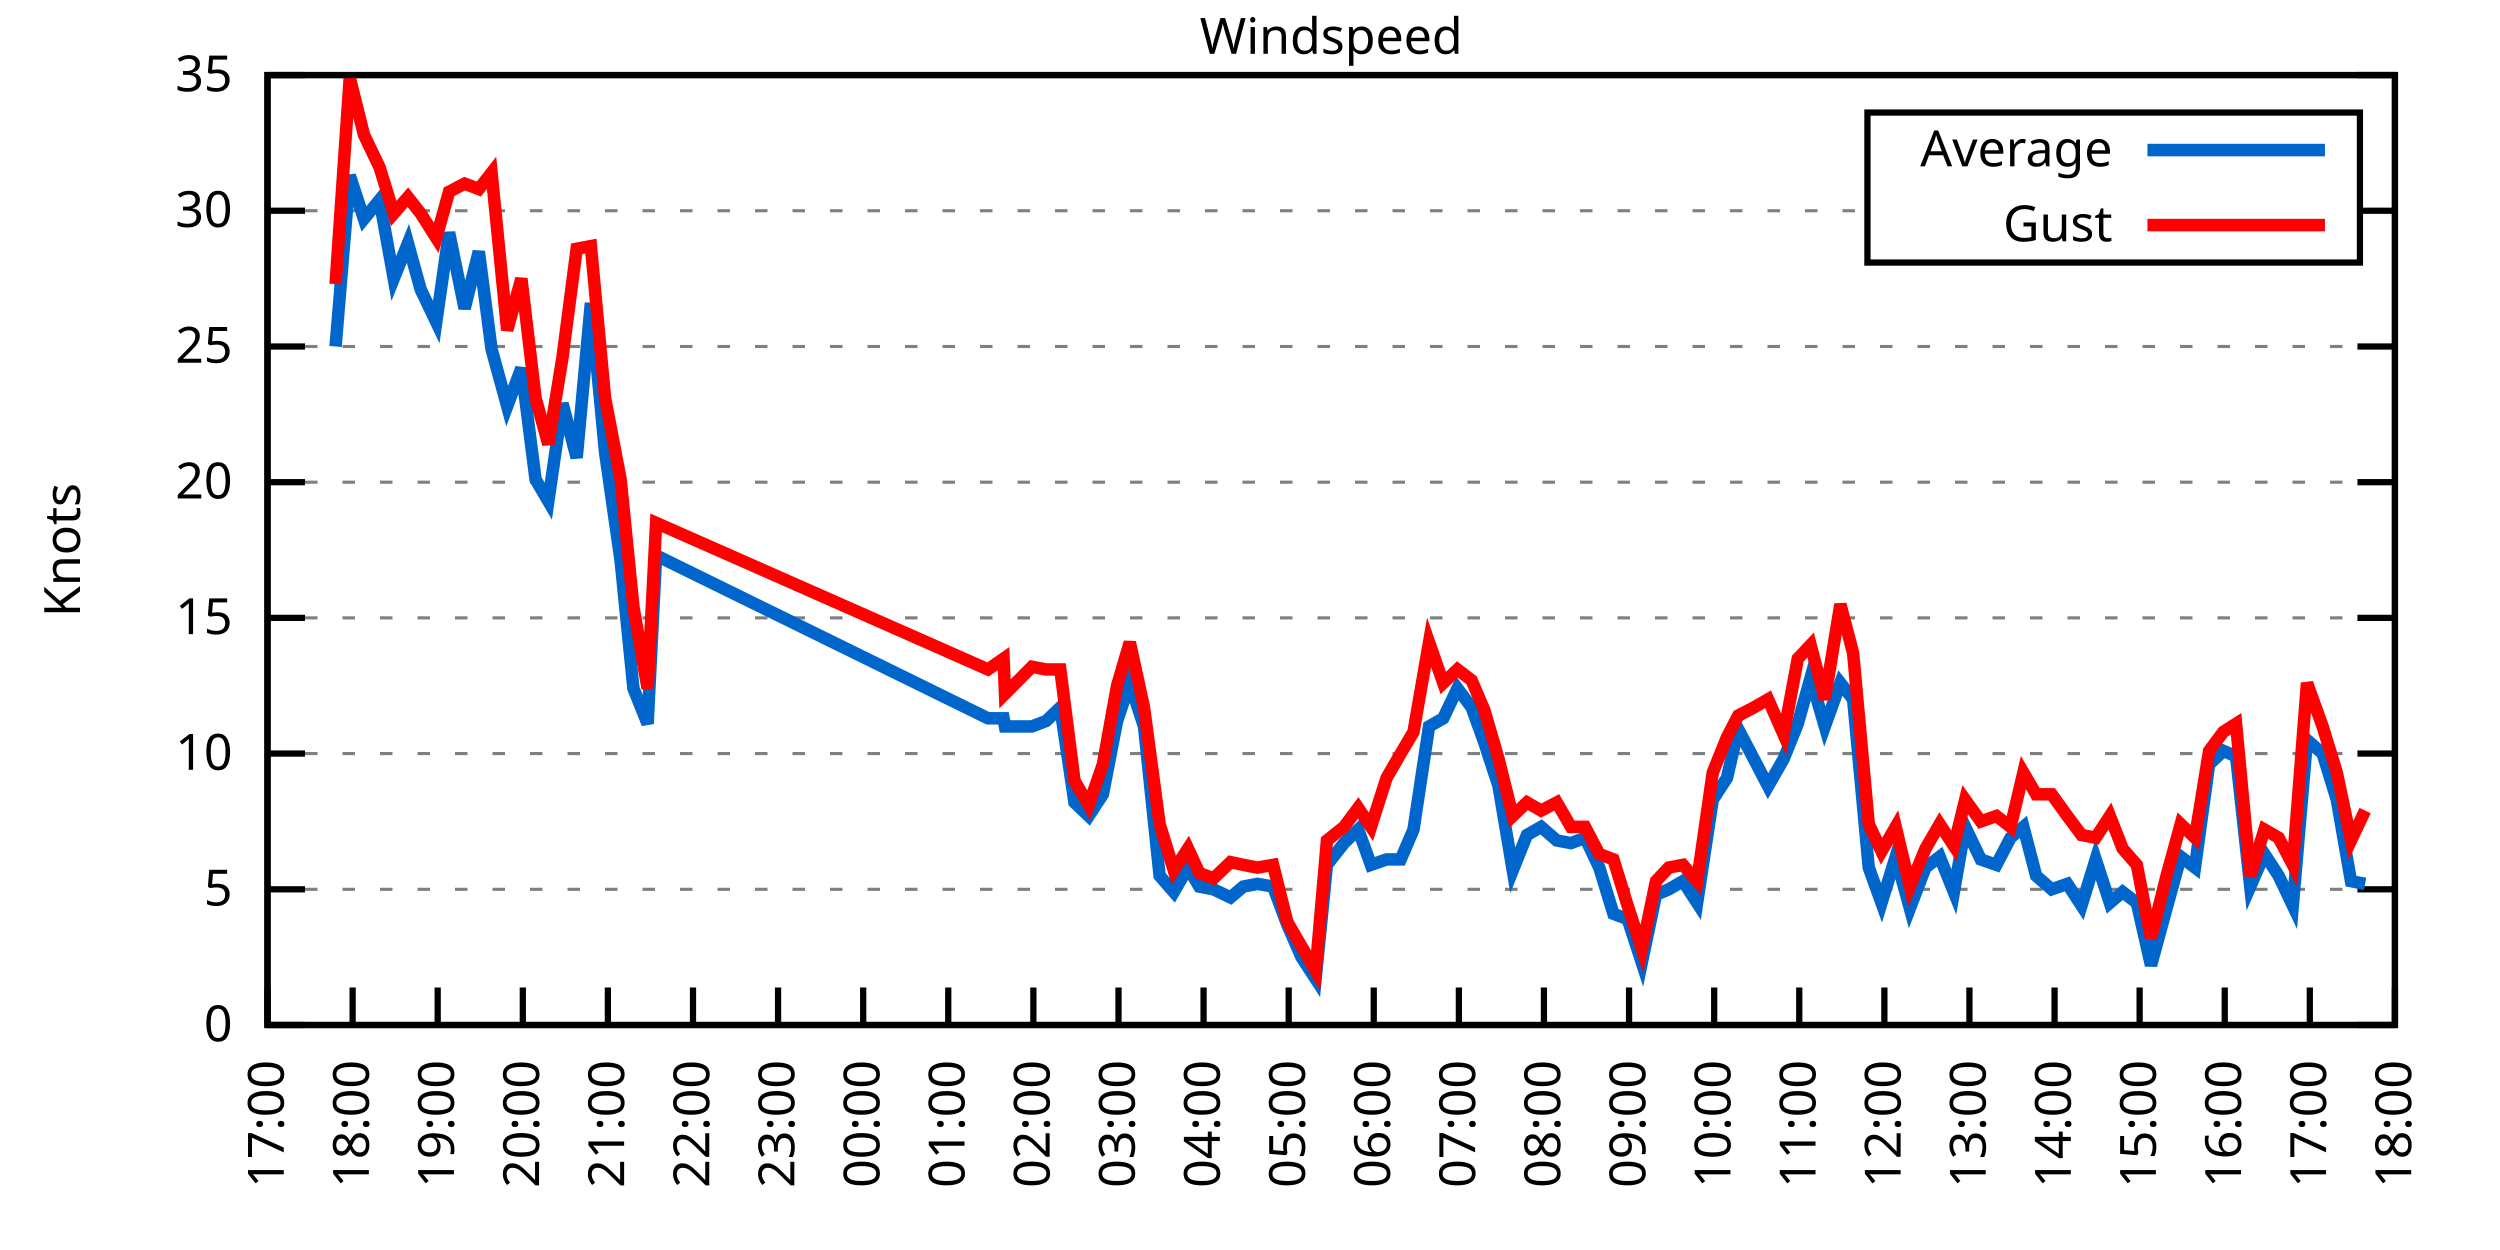
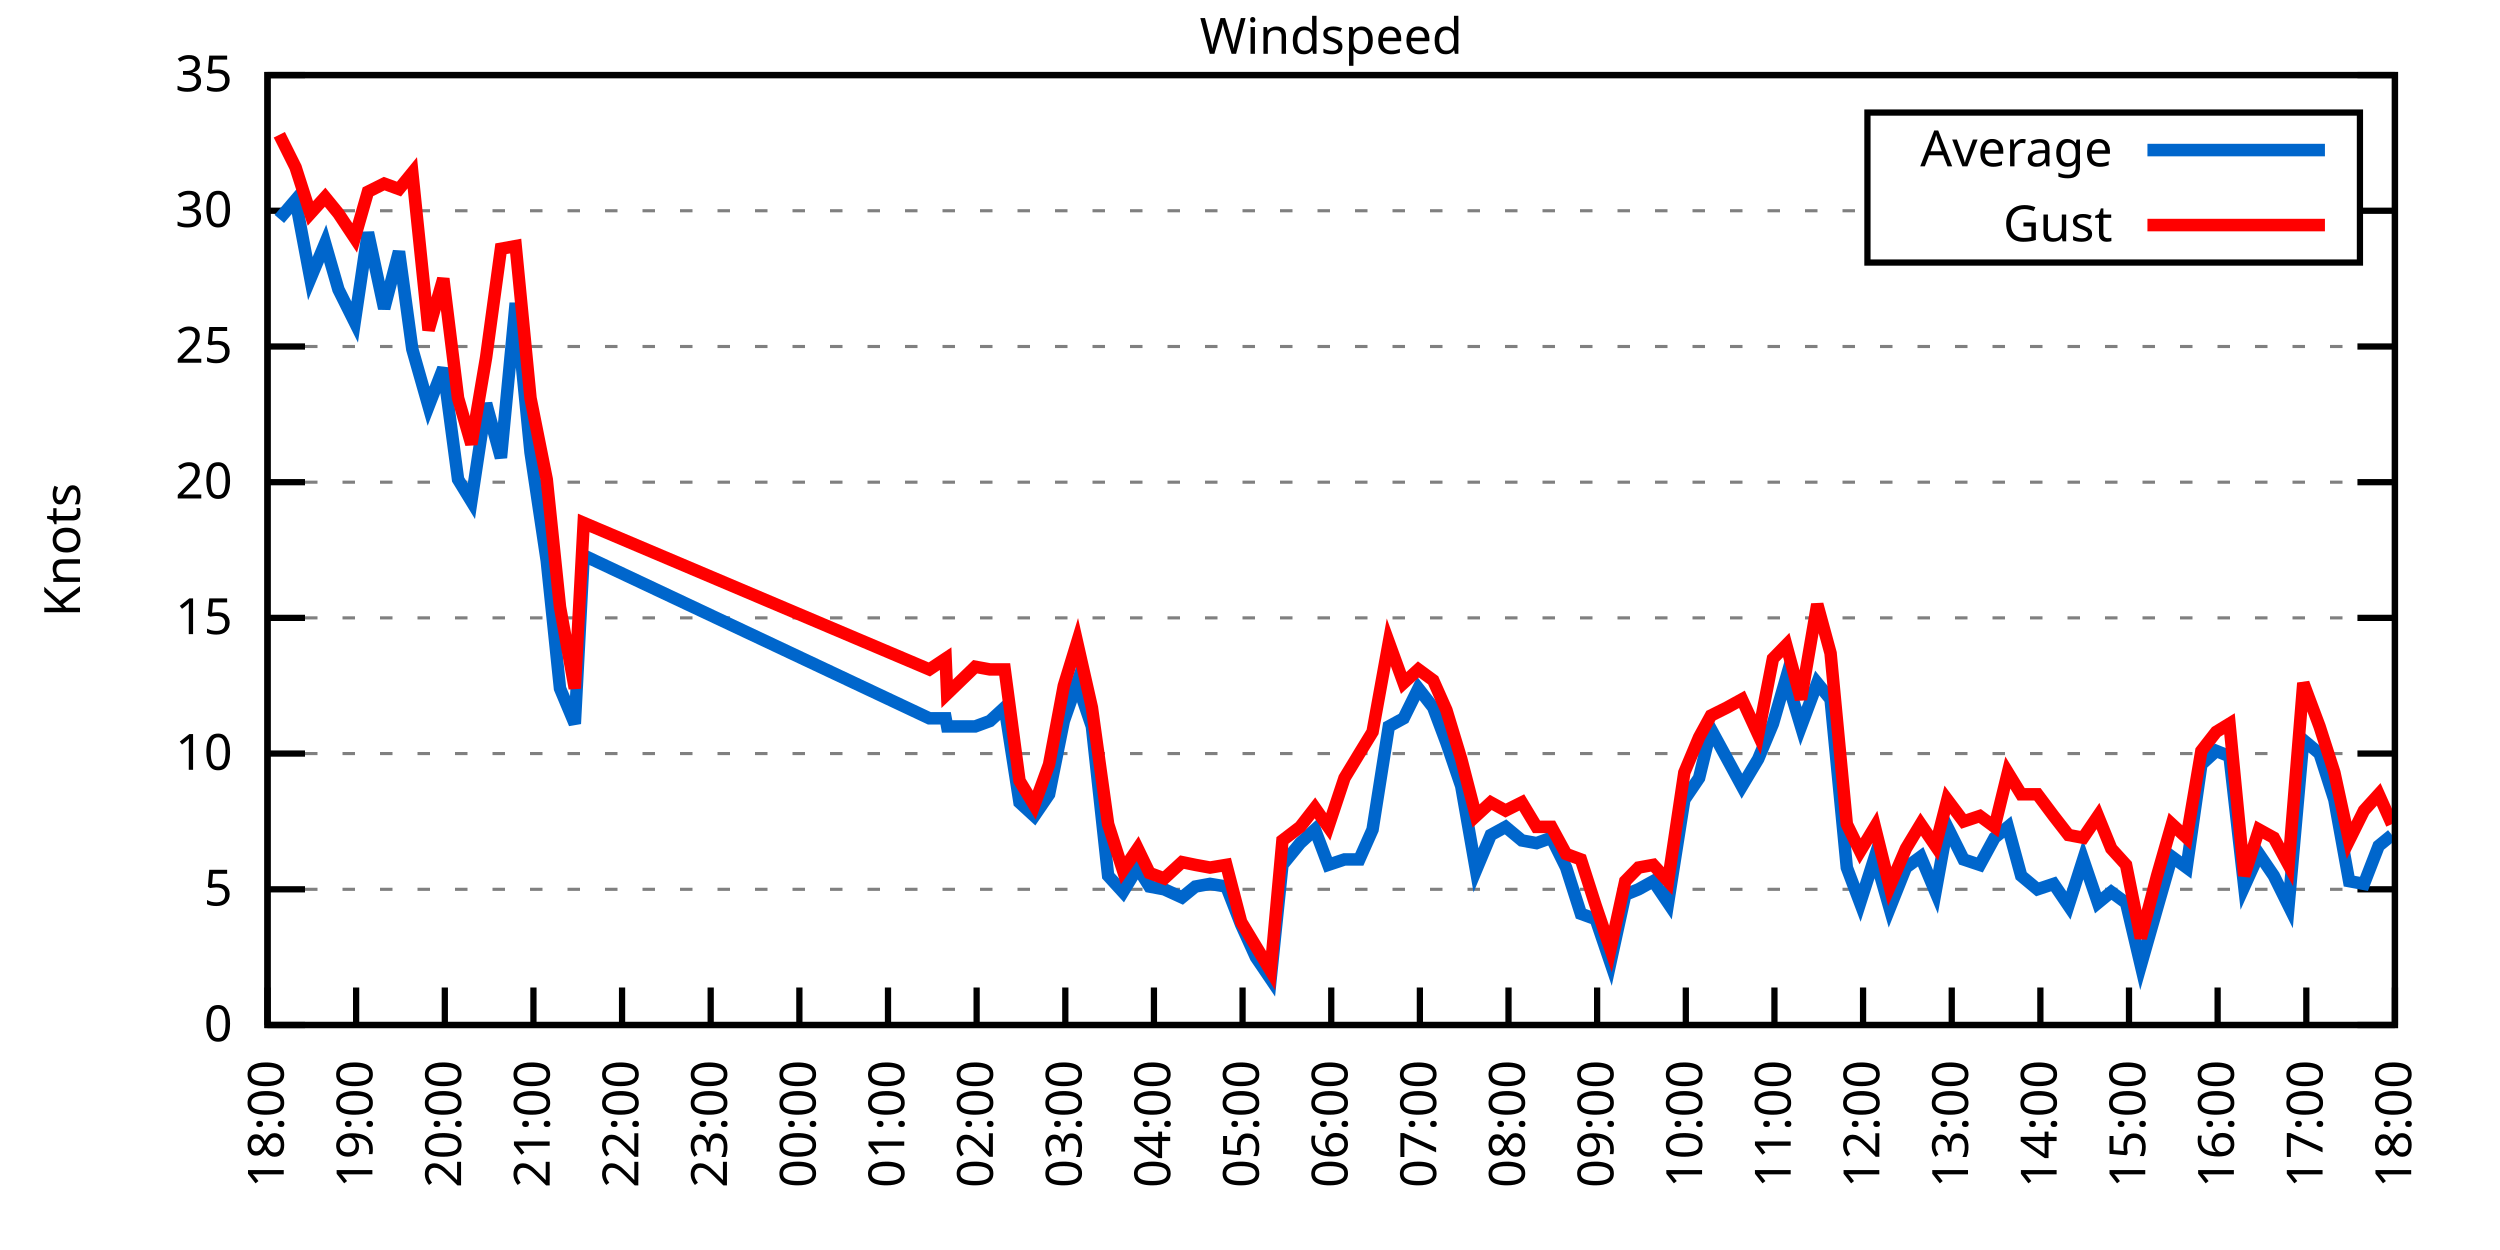
<svg xmlns="http://www.w3.org/2000/svg" xmlns:xlink="http://www.w3.org/1999/xlink" width="400" height="200" viewBox="0 0 400 200">
  <g id="gnuplot_canvas">
    <rect x="0" y="0" width="400" height="200" fill="none" />
    <defs>
      <circle id="gpDot" r="0.5" stroke-width="0.5" stroke="currentColor" />
      <path id="gpPt0" stroke-width="0.333" stroke="currentColor" d="M-1,0 h2 M0,-1 v2" />
      <path id="gpPt1" stroke-width="0.333" stroke="currentColor" d="M-1,-1 L1,1 M1,-1 L-1,1" />
      <path id="gpPt2" stroke-width="0.333" stroke="currentColor" d="M-1,0 L1,0 M0,-1 L0,1 M-1,-1 L1,1 M-1,1 L1,-1" />
      <rect id="gpPt3" stroke-width="0.333" stroke="currentColor" x="-1" y="-1" width="2" height="2" />
      <rect id="gpPt4" stroke-width="0.333" stroke="currentColor" fill="currentColor" x="-1" y="-1" width="2" height="2" />
      <circle id="gpPt5" stroke-width="0.333" stroke="currentColor" cx="0" cy="0" r="1" />
      <use xlink:href="#gpPt5" id="gpPt6" fill="currentColor" stroke="none" />
      <path id="gpPt7" stroke-width="0.333" stroke="currentColor" d="M0,-1.33 L-1.33,0.67 L1.33,0.67 z" />
      <use xlink:href="#gpPt7" id="gpPt8" fill="currentColor" stroke="none" />
      <use xlink:href="#gpPt7" id="gpPt9" stroke="currentColor" transform="rotate(180)" />
      <use xlink:href="#gpPt9" id="gpPt10" fill="currentColor" stroke="none" />
      <use xlink:href="#gpPt3" id="gpPt11" stroke="currentColor" transform="rotate(45)" />
      <use xlink:href="#gpPt11" id="gpPt12" fill="currentColor" stroke="none" />
      <path id="gpPt13" stroke-width="0.333" stroke="currentColor" d="M0,1.330 L1.265,0.411 L0.782,-1.067 L-0.782,-1.076 L-1.265,0.411 z" />
      <use xlink:href="#gpPt13" id="gpPt14" fill="currentColor" stroke="none" />
      <filter id="textbox" filterUnits="objectBoundingBox" x="0" y="0" height="1" width="1">
        <feFlood flood-color="white" flood-opacity="1" result="bgnd" />
        <feComposite in="SourceGraphic" in2="bgnd" operator="atop" />
      </filter>
      <filter id="greybox" filterUnits="objectBoundingBox" x="0" y="0" height="1" width="1">
        <feFlood flood-color="lightgrey" flood-opacity="1" result="grey" />
        <feComposite in="SourceGraphic" in2="grey" operator="atop" />
      </filter>
    </defs>
    <g fill="none" color="white" stroke="currentColor" stroke-width="1.00" stroke-linecap="butt" stroke-linejoin="miter">
</g>
    <g fill="none" color="black" stroke="currentColor" stroke-width="1.00" stroke-linecap="butt" stroke-linejoin="miter">
      <g stroke="none" shape-rendering="crispEdges">
        <polygon fill="rgb(255, 255, 255)" points="42.80,164.00 383.18,164.00 383.18,12.02 42.80,12.02 " />
      </g>
    </g>
    <g fill="none" color="black" stroke="currentColor" stroke-width="1.00" stroke-linecap="butt" stroke-linejoin="miter">
</g>
    <g fill="none" color="black" stroke="black" stroke-width="0.50" stroke-linecap="butt" stroke-linejoin="miter">
</g>
    <g fill="none" color="gray" stroke="currentColor" stroke-width="0.50" stroke-linecap="butt" stroke-linejoin="miter">
      <path stroke="gray" stroke-dasharray="2,4" class="gridline" d="M42.80,164.00 L383.19,164.00  " />
    </g>
    <g fill="none" color="gray" stroke="gray" stroke-width="1.00" stroke-linecap="butt" stroke-linejoin="miter">
</g>
    <g fill="none" color="black" stroke="currentColor" stroke-width="1.00" stroke-linecap="butt" stroke-linejoin="miter">
      <path stroke="black" d="M42.80,164.00 L48.80,164.00 M383.19,164.00 L377.19,164.00  " />
      <g transform="translate(37.20,166.60)" stroke="none" fill="black" font-family="Sans" font-size="8.00" text-anchor="end">
        <text>
          <tspan font-family="Sans"> 0</tspan>
        </text>
      </g>
    </g>
    <g fill="none" color="black" stroke="currentColor" stroke-width="1.00" stroke-linecap="butt" stroke-linejoin="miter">
</g>
    <g fill="none" color="black" stroke="black" stroke-width="0.50" stroke-linecap="butt" stroke-linejoin="miter">
</g>
    <g fill="none" color="gray" stroke="currentColor" stroke-width="0.50" stroke-linecap="butt" stroke-linejoin="miter">
      <path stroke="gray" stroke-dasharray="2,4" class="gridline" d="M42.80,142.29 L383.19,142.29  " />
    </g>
    <g fill="none" color="gray" stroke="gray" stroke-width="1.00" stroke-linecap="butt" stroke-linejoin="miter">
</g>
    <g fill="none" color="black" stroke="currentColor" stroke-width="1.00" stroke-linecap="butt" stroke-linejoin="miter">
      <path stroke="black" d="M42.80,142.29 L48.80,142.29 M383.19,142.29 L377.19,142.29  " />
      <g transform="translate(37.20,144.89)" stroke="none" fill="black" font-family="Sans" font-size="8.00" text-anchor="end">
        <text>
          <tspan font-family="Sans"> 5</tspan>
        </text>
      </g>
    </g>
    <g fill="none" color="black" stroke="currentColor" stroke-width="1.00" stroke-linecap="butt" stroke-linejoin="miter">
</g>
    <g fill="none" color="black" stroke="black" stroke-width="0.50" stroke-linecap="butt" stroke-linejoin="miter">
</g>
    <g fill="none" color="gray" stroke="currentColor" stroke-width="0.50" stroke-linecap="butt" stroke-linejoin="miter">
      <path stroke="gray" stroke-dasharray="2,4" class="gridline" d="M42.80,120.57 L383.19,120.57  " />
    </g>
    <g fill="none" color="gray" stroke="gray" stroke-width="1.00" stroke-linecap="butt" stroke-linejoin="miter">
</g>
    <g fill="none" color="black" stroke="currentColor" stroke-width="1.00" stroke-linecap="butt" stroke-linejoin="miter">
      <path stroke="black" d="M42.80,120.57 L48.80,120.57 M383.19,120.57 L377.19,120.57  " />
      <g transform="translate(37.20,123.17)" stroke="none" fill="black" font-family="Sans" font-size="8.00" text-anchor="end">
        <text>
          <tspan font-family="Sans"> 10</tspan>
        </text>
      </g>
    </g>
    <g fill="none" color="black" stroke="currentColor" stroke-width="1.00" stroke-linecap="butt" stroke-linejoin="miter">
</g>
    <g fill="none" color="black" stroke="black" stroke-width="0.50" stroke-linecap="butt" stroke-linejoin="miter">
</g>
    <g fill="none" color="gray" stroke="currentColor" stroke-width="0.50" stroke-linecap="butt" stroke-linejoin="miter">
      <path stroke="gray" stroke-dasharray="2,4" class="gridline" d="M42.80,98.86 L383.19,98.86  " />
    </g>
    <g fill="none" color="gray" stroke="gray" stroke-width="1.00" stroke-linecap="butt" stroke-linejoin="miter">
</g>
    <g fill="none" color="black" stroke="currentColor" stroke-width="1.00" stroke-linecap="butt" stroke-linejoin="miter">
      <path stroke="black" d="M42.80,98.86 L48.80,98.86 M383.19,98.86 L377.19,98.86  " />
      <g transform="translate(37.20,101.46)" stroke="none" fill="black" font-family="Sans" font-size="8.00" text-anchor="end">
        <text>
          <tspan font-family="Sans"> 15</tspan>
        </text>
      </g>
    </g>
    <g fill="none" color="black" stroke="currentColor" stroke-width="1.00" stroke-linecap="butt" stroke-linejoin="miter">
</g>
    <g fill="none" color="black" stroke="black" stroke-width="0.50" stroke-linecap="butt" stroke-linejoin="miter">
</g>
    <g fill="none" color="gray" stroke="currentColor" stroke-width="0.50" stroke-linecap="butt" stroke-linejoin="miter">
      <path stroke="gray" stroke-dasharray="2,4" class="gridline" d="M42.80,77.15 L383.19,77.15  " />
    </g>
    <g fill="none" color="gray" stroke="gray" stroke-width="1.00" stroke-linecap="butt" stroke-linejoin="miter">
</g>
    <g fill="none" color="black" stroke="currentColor" stroke-width="1.00" stroke-linecap="butt" stroke-linejoin="miter">
      <path stroke="black" d="M42.80,77.15 L48.80,77.15 M383.19,77.15 L377.19,77.15  " />
      <g transform="translate(37.20,79.75)" stroke="none" fill="black" font-family="Sans" font-size="8.00" text-anchor="end">
        <text>
          <tspan font-family="Sans"> 20</tspan>
        </text>
      </g>
    </g>
    <g fill="none" color="black" stroke="currentColor" stroke-width="1.00" stroke-linecap="butt" stroke-linejoin="miter">
</g>
    <g fill="none" color="black" stroke="black" stroke-width="0.50" stroke-linecap="butt" stroke-linejoin="miter">
</g>
    <g fill="none" color="gray" stroke="currentColor" stroke-width="0.50" stroke-linecap="butt" stroke-linejoin="miter">
      <path stroke="gray" stroke-dasharray="2,4" class="gridline" d="M42.80,55.44 L383.19,55.44  " />
    </g>
    <g fill="none" color="gray" stroke="gray" stroke-width="1.00" stroke-linecap="butt" stroke-linejoin="miter">
</g>
    <g fill="none" color="black" stroke="currentColor" stroke-width="1.00" stroke-linecap="butt" stroke-linejoin="miter">
      <path stroke="black" d="M42.80,55.44 L48.80,55.44 M383.19,55.44 L377.19,55.44  " />
      <g transform="translate(37.20,58.04)" stroke="none" fill="black" font-family="Sans" font-size="8.00" text-anchor="end">
        <text>
          <tspan font-family="Sans"> 25</tspan>
        </text>
      </g>
    </g>
    <g fill="none" color="black" stroke="currentColor" stroke-width="1.00" stroke-linecap="butt" stroke-linejoin="miter">
</g>
    <g fill="none" color="black" stroke="black" stroke-width="0.50" stroke-linecap="butt" stroke-linejoin="miter">
</g>
    <g fill="none" color="gray" stroke="currentColor" stroke-width="0.50" stroke-linecap="butt" stroke-linejoin="miter">
      <path stroke="gray" stroke-dasharray="2,4" class="gridline" d="M42.80,33.72 L298.79,33.72 M377.59,33.72 L383.19,33.72  " />
    </g>
    <g fill="none" color="gray" stroke="gray" stroke-width="1.00" stroke-linecap="butt" stroke-linejoin="miter">
</g>
    <g fill="none" color="black" stroke="currentColor" stroke-width="1.00" stroke-linecap="butt" stroke-linejoin="miter">
      <path stroke="black" d="M42.80,33.72 L48.80,33.72 M383.19,33.72 L377.19,33.72  " />
      <g transform="translate(37.20,36.32)" stroke="none" fill="black" font-family="Sans" font-size="8.00" text-anchor="end">
        <text>
          <tspan font-family="Sans"> 30</tspan>
        </text>
      </g>
    </g>
    <g fill="none" color="black" stroke="currentColor" stroke-width="1.00" stroke-linecap="butt" stroke-linejoin="miter">
</g>
    <g fill="none" color="black" stroke="black" stroke-width="0.50" stroke-linecap="butt" stroke-linejoin="miter">
</g>
    <g fill="none" color="gray" stroke="currentColor" stroke-width="0.50" stroke-linecap="butt" stroke-linejoin="miter">
      <path stroke="gray" stroke-dasharray="2,4" class="gridline" d="M42.80,12.01 L383.19,12.01  " />
    </g>
    <g fill="none" color="gray" stroke="gray" stroke-width="1.00" stroke-linecap="butt" stroke-linejoin="miter">
</g>
    <g fill="none" color="black" stroke="currentColor" stroke-width="1.00" stroke-linecap="butt" stroke-linejoin="miter">
      <path stroke="black" d="M42.80,12.01 L48.80,12.01 M383.19,12.01 L377.19,12.01  " />
      <g transform="translate(37.20,14.61)" stroke="none" fill="black" font-family="Sans" font-size="8.00" text-anchor="end">
        <text>
          <tspan font-family="Sans"> 35</tspan>
        </text>
      </g>
    </g>
    <g fill="none" color="black" stroke="currentColor" stroke-width="1.00" stroke-linecap="butt" stroke-linejoin="miter">
      <path stroke="black" d="M42.80,164.00 L42.80,158.00  " />
      <g transform="translate(45.40,169.60) rotate(270.00)" stroke="none" fill="black" font-family="Sans" font-size="8.00" text-anchor="end">
        <text>
-           <tspan font-family="Sans">17:00</tspan>
-         </text>
-       </g>
-     </g>
-     <g fill="none" color="black" stroke="currentColor" stroke-width="1.00" stroke-linecap="butt" stroke-linejoin="miter">
-       <path stroke="black" d="M56.42,164.00 L56.42,158.00  " />
-       <g transform="translate(59.02,169.60) rotate(270.00)" stroke="none" fill="black" font-family="Sans" font-size="8.00" text-anchor="end">
-         <text>
          <tspan font-family="Sans">18:00</tspan>
        </text>
      </g>
    </g>
    <g fill="none" color="black" stroke="currentColor" stroke-width="1.00" stroke-linecap="butt" stroke-linejoin="miter">
-       <path stroke="black" d="M70.03,164.00 L70.03,158.00  " />
-       <g transform="translate(72.63,169.60) rotate(270.00)" stroke="none" fill="black" font-family="Sans" font-size="8.00" text-anchor="end">
+       <path stroke="black" d="M56.98,164.00 L56.98,158.00  " />
+       <g transform="translate(59.58,169.60) rotate(270.00)" stroke="none" fill="black" font-family="Sans" font-size="8.00" text-anchor="end">
        <text>
          <tspan font-family="Sans">19:00</tspan>
        </text>
      </g>
    </g>
    <g fill="none" color="black" stroke="currentColor" stroke-width="1.00" stroke-linecap="butt" stroke-linejoin="miter">
-       <path stroke="black" d="M83.65,164.00 L83.65,158.00  " />
-       <g transform="translate(86.25,169.60) rotate(270.00)" stroke="none" fill="black" font-family="Sans" font-size="8.00" text-anchor="end">
+       <path stroke="black" d="M71.17,164.00 L71.17,158.00  " />
+       <g transform="translate(73.77,169.60) rotate(270.00)" stroke="none" fill="black" font-family="Sans" font-size="8.00" text-anchor="end">
        <text>
          <tspan font-family="Sans">20:00</tspan>
        </text>
      </g>
    </g>
    <g fill="none" color="black" stroke="currentColor" stroke-width="1.00" stroke-linecap="butt" stroke-linejoin="miter">
-       <path stroke="black" d="M97.26,164.00 L97.26,158.00  " />
-       <g transform="translate(99.86,169.60) rotate(270.00)" stroke="none" fill="black" font-family="Sans" font-size="8.00" text-anchor="end">
+       <path stroke="black" d="M85.35,164.00 L85.35,158.00  " />
+       <g transform="translate(87.95,169.60) rotate(270.00)" stroke="none" fill="black" font-family="Sans" font-size="8.00" text-anchor="end">
        <text>
          <tspan font-family="Sans">21:00</tspan>
        </text>
      </g>
    </g>
    <g fill="none" color="black" stroke="currentColor" stroke-width="1.00" stroke-linecap="butt" stroke-linejoin="miter">
-       <path stroke="black" d="M110.88,164.00 L110.88,158.00  " />
-       <g transform="translate(113.48,169.60) rotate(270.00)" stroke="none" fill="black" font-family="Sans" font-size="8.00" text-anchor="end">
+       <path stroke="black" d="M99.53,164.00 L99.53,158.00  " />
+       <g transform="translate(102.13,169.60) rotate(270.00)" stroke="none" fill="black" font-family="Sans" font-size="8.00" text-anchor="end">
        <text>
          <tspan font-family="Sans">22:00</tspan>
        </text>
      </g>
    </g>
    <g fill="none" color="black" stroke="currentColor" stroke-width="1.00" stroke-linecap="butt" stroke-linejoin="miter">
-       <path stroke="black" d="M124.49,164.00 L124.49,158.00  " />
-       <g transform="translate(127.09,169.60) rotate(270.00)" stroke="none" fill="black" font-family="Sans" font-size="8.00" text-anchor="end">
+       <path stroke="black" d="M113.71,164.00 L113.71,158.00  " />
+       <g transform="translate(116.31,169.60) rotate(270.00)" stroke="none" fill="black" font-family="Sans" font-size="8.00" text-anchor="end">
        <text>
          <tspan font-family="Sans">23:00</tspan>
        </text>
      </g>
    </g>
    <g fill="none" color="black" stroke="currentColor" stroke-width="1.00" stroke-linecap="butt" stroke-linejoin="miter">
-       <path stroke="black" d="M138.11,164.00 L138.11,158.00  " />
-       <g transform="translate(140.71,169.60) rotate(270.00)" stroke="none" fill="black" font-family="Sans" font-size="8.00" text-anchor="end">
+       <path stroke="black" d="M127.90,164.00 L127.90,158.00  " />
+       <g transform="translate(130.50,169.60) rotate(270.00)" stroke="none" fill="black" font-family="Sans" font-size="8.00" text-anchor="end">
        <text>
          <tspan font-family="Sans">00:00</tspan>
        </text>
      </g>
    </g>
    <g fill="none" color="black" stroke="currentColor" stroke-width="1.00" stroke-linecap="butt" stroke-linejoin="miter">
-       <path stroke="black" d="M151.72,164.00 L151.72,158.00  " />
-       <g transform="translate(154.32,169.60) rotate(270.00)" stroke="none" fill="black" font-family="Sans" font-size="8.00" text-anchor="end">
+       <path stroke="black" d="M142.08,164.00 L142.08,158.00  " />
+       <g transform="translate(144.68,169.60) rotate(270.00)" stroke="none" fill="black" font-family="Sans" font-size="8.00" text-anchor="end">
        <text>
          <tspan font-family="Sans">01:00</tspan>
        </text>
      </g>
    </g>
    <g fill="none" color="black" stroke="currentColor" stroke-width="1.00" stroke-linecap="butt" stroke-linejoin="miter">
-       <path stroke="black" d="M165.34,164.00 L165.34,158.00  " />
-       <g transform="translate(167.94,169.60) rotate(270.00)" stroke="none" fill="black" font-family="Sans" font-size="8.00" text-anchor="end">
+       <path stroke="black" d="M156.26,164.00 L156.26,158.00  " />
+       <g transform="translate(158.86,169.60) rotate(270.00)" stroke="none" fill="black" font-family="Sans" font-size="8.00" text-anchor="end">
        <text>
          <tspan font-family="Sans">02:00</tspan>
        </text>
      </g>
    </g>
    <g fill="none" color="black" stroke="currentColor" stroke-width="1.00" stroke-linecap="butt" stroke-linejoin="miter">
-       <path stroke="black" d="M178.96,164.00 L178.96,158.00  " />
-       <g transform="translate(181.56,169.60) rotate(270.00)" stroke="none" fill="black" font-family="Sans" font-size="8.00" text-anchor="end">
+       <path stroke="black" d="M170.45,164.00 L170.45,158.00  " />
+       <g transform="translate(173.05,169.60) rotate(270.00)" stroke="none" fill="black" font-family="Sans" font-size="8.00" text-anchor="end">
        <text>
          <tspan font-family="Sans">03:00</tspan>
        </text>
      </g>
    </g>
    <g fill="none" color="black" stroke="currentColor" stroke-width="1.00" stroke-linecap="butt" stroke-linejoin="miter">
-       <path stroke="black" d="M192.57,164.00 L192.57,158.00  " />
-       <g transform="translate(195.17,169.60) rotate(270.00)" stroke="none" fill="black" font-family="Sans" font-size="8.00" text-anchor="end">
+       <path stroke="black" d="M184.63,164.00 L184.63,158.00  " />
+       <g transform="translate(187.23,169.60) rotate(270.00)" stroke="none" fill="black" font-family="Sans" font-size="8.00" text-anchor="end">
        <text>
          <tspan font-family="Sans">04:00</tspan>
        </text>
      </g>
    </g>
    <g fill="none" color="black" stroke="currentColor" stroke-width="1.00" stroke-linecap="butt" stroke-linejoin="miter">
-       <path stroke="black" d="M206.19,164.00 L206.19,158.00  " />
-       <g transform="translate(208.79,169.60) rotate(270.00)" stroke="none" fill="black" font-family="Sans" font-size="8.00" text-anchor="end">
+       <path stroke="black" d="M198.81,164.00 L198.81,158.00  " />
+       <g transform="translate(201.41,169.60) rotate(270.00)" stroke="none" fill="black" font-family="Sans" font-size="8.00" text-anchor="end">
        <text>
          <tspan font-family="Sans">05:00</tspan>
        </text>
      </g>
    </g>
    <g fill="none" color="black" stroke="currentColor" stroke-width="1.00" stroke-linecap="butt" stroke-linejoin="miter">
-       <path stroke="black" d="M219.80,164.00 L219.80,158.00  " />
-       <g transform="translate(222.40,169.60) rotate(270.00)" stroke="none" fill="black" font-family="Sans" font-size="8.00" text-anchor="end">
+       <path stroke="black" d="M213.00,164.00 L213.00,158.00  " />
+       <g transform="translate(215.60,169.60) rotate(270.00)" stroke="none" fill="black" font-family="Sans" font-size="8.00" text-anchor="end">
        <text>
          <tspan font-family="Sans">06:00</tspan>
        </text>
      </g>
    </g>
    <g fill="none" color="black" stroke="currentColor" stroke-width="1.00" stroke-linecap="butt" stroke-linejoin="miter">
-       <path stroke="black" d="M233.42,164.00 L233.42,158.00  " />
-       <g transform="translate(236.02,169.60) rotate(270.00)" stroke="none" fill="black" font-family="Sans" font-size="8.00" text-anchor="end">
+       <path stroke="black" d="M227.18,164.00 L227.18,158.00  " />
+       <g transform="translate(229.78,169.60) rotate(270.00)" stroke="none" fill="black" font-family="Sans" font-size="8.00" text-anchor="end">
        <text>
          <tspan font-family="Sans">07:00</tspan>
        </text>
      </g>
    </g>
    <g fill="none" color="black" stroke="currentColor" stroke-width="1.00" stroke-linecap="butt" stroke-linejoin="miter">
-       <path stroke="black" d="M247.03,164.00 L247.03,158.00  " />
-       <g transform="translate(249.63,169.60) rotate(270.00)" stroke="none" fill="black" font-family="Sans" font-size="8.00" text-anchor="end">
+       <path stroke="black" d="M241.36,164.00 L241.36,158.00  " />
+       <g transform="translate(243.96,169.60) rotate(270.00)" stroke="none" fill="black" font-family="Sans" font-size="8.00" text-anchor="end">
        <text>
          <tspan font-family="Sans">08:00</tspan>
        </text>
      </g>
    </g>
    <g fill="none" color="black" stroke="currentColor" stroke-width="1.00" stroke-linecap="butt" stroke-linejoin="miter">
-       <path stroke="black" d="M260.65,164.00 L260.65,158.00  " />
-       <g transform="translate(263.25,169.60) rotate(270.00)" stroke="none" fill="black" font-family="Sans" font-size="8.00" text-anchor="end">
+       <path stroke="black" d="M255.54,164.00 L255.54,158.00  " />
+       <g transform="translate(258.14,169.60) rotate(270.00)" stroke="none" fill="black" font-family="Sans" font-size="8.00" text-anchor="end">
        <text>
          <tspan font-family="Sans">09:00</tspan>
        </text>
      </g>
    </g>
    <g fill="none" color="black" stroke="currentColor" stroke-width="1.00" stroke-linecap="butt" stroke-linejoin="miter">
-       <path stroke="black" d="M274.27,164.00 L274.27,158.00  " />
-       <g transform="translate(276.87,169.60) rotate(270.00)" stroke="none" fill="black" font-family="Sans" font-size="8.00" text-anchor="end">
+       <path stroke="black" d="M269.73,164.00 L269.73,158.00  " />
+       <g transform="translate(272.33,169.60) rotate(270.00)" stroke="none" fill="black" font-family="Sans" font-size="8.00" text-anchor="end">
        <text>
          <tspan font-family="Sans">10:00</tspan>
        </text>
      </g>
    </g>
    <g fill="none" color="black" stroke="currentColor" stroke-width="1.00" stroke-linecap="butt" stroke-linejoin="miter">
-       <path stroke="black" d="M287.88,164.00 L287.88,158.00  " />
-       <g transform="translate(290.48,169.60) rotate(270.00)" stroke="none" fill="black" font-family="Sans" font-size="8.00" text-anchor="end">
+       <path stroke="black" d="M283.91,164.00 L283.91,158.00  " />
+       <g transform="translate(286.51,169.60) rotate(270.00)" stroke="none" fill="black" font-family="Sans" font-size="8.00" text-anchor="end">
        <text>
          <tspan font-family="Sans">11:00</tspan>
        </text>
      </g>
    </g>
    <g fill="none" color="black" stroke="currentColor" stroke-width="1.00" stroke-linecap="butt" stroke-linejoin="miter">
-       <path stroke="black" d="M301.50,164.00 L301.50,158.00  " />
-       <g transform="translate(304.10,169.60) rotate(270.00)" stroke="none" fill="black" font-family="Sans" font-size="8.00" text-anchor="end">
+       <path stroke="black" d="M298.09,164.00 L298.09,158.00  " />
+       <g transform="translate(300.69,169.60) rotate(270.00)" stroke="none" fill="black" font-family="Sans" font-size="8.00" text-anchor="end">
        <text>
          <tspan font-family="Sans">12:00</tspan>
        </text>
      </g>
    </g>
    <g fill="none" color="black" stroke="currentColor" stroke-width="1.00" stroke-linecap="butt" stroke-linejoin="miter">
-       <path stroke="black" d="M315.11,164.00 L315.11,158.00  " />
-       <g transform="translate(317.71,169.60) rotate(270.00)" stroke="none" fill="black" font-family="Sans" font-size="8.00" text-anchor="end">
+       <path stroke="black" d="M312.28,164.00 L312.28,158.00  " />
+       <g transform="translate(314.88,169.60) rotate(270.00)" stroke="none" fill="black" font-family="Sans" font-size="8.00" text-anchor="end">
        <text>
          <tspan font-family="Sans">13:00</tspan>
        </text>
      </g>
    </g>
    <g fill="none" color="black" stroke="currentColor" stroke-width="1.00" stroke-linecap="butt" stroke-linejoin="miter">
-       <path stroke="black" d="M328.73,164.00 L328.73,158.00  " />
-       <g transform="translate(331.33,169.60) rotate(270.00)" stroke="none" fill="black" font-family="Sans" font-size="8.00" text-anchor="end">
+       <path stroke="black" d="M326.46,164.00 L326.46,158.00  " />
+       <g transform="translate(329.06,169.60) rotate(270.00)" stroke="none" fill="black" font-family="Sans" font-size="8.00" text-anchor="end">
        <text>
          <tspan font-family="Sans">14:00</tspan>
        </text>
      </g>
    </g>
    <g fill="none" color="black" stroke="currentColor" stroke-width="1.00" stroke-linecap="butt" stroke-linejoin="miter">
-       <path stroke="black" d="M342.34,164.00 L342.34,158.00  " />
-       <g transform="translate(344.94,169.60) rotate(270.00)" stroke="none" fill="black" font-family="Sans" font-size="8.00" text-anchor="end">
+       <path stroke="black" d="M340.64,164.00 L340.64,158.00  " />
+       <g transform="translate(343.24,169.60) rotate(270.00)" stroke="none" fill="black" font-family="Sans" font-size="8.00" text-anchor="end">
        <text>
          <tspan font-family="Sans">15:00</tspan>
        </text>
      </g>
    </g>
    <g fill="none" color="black" stroke="currentColor" stroke-width="1.00" stroke-linecap="butt" stroke-linejoin="miter">
-       <path stroke="black" d="M355.96,164.00 L355.96,158.00  " />
-       <g transform="translate(358.56,169.60) rotate(270.00)" stroke="none" fill="black" font-family="Sans" font-size="8.00" text-anchor="end">
+       <path stroke="black" d="M354.82,164.00 L354.82,158.00  " />
+       <g transform="translate(357.42,169.60) rotate(270.00)" stroke="none" fill="black" font-family="Sans" font-size="8.00" text-anchor="end">
        <text>
          <tspan font-family="Sans">16:00</tspan>
        </text>
      </g>
    </g>
    <g fill="none" color="black" stroke="currentColor" stroke-width="1.00" stroke-linecap="butt" stroke-linejoin="miter">
-       <path stroke="black" d="M369.57,164.00 L369.57,158.00  " />
-       <g transform="translate(372.17,169.60) rotate(270.00)" stroke="none" fill="black" font-family="Sans" font-size="8.00" text-anchor="end">
+       <path stroke="black" d="M369.01,164.00 L369.01,158.00  " />
+       <g transform="translate(371.61,169.60) rotate(270.00)" stroke="none" fill="black" font-family="Sans" font-size="8.00" text-anchor="end">
        <text>
          <tspan font-family="Sans">17:00</tspan>
        </text>
      </g>
    </g>
    <g fill="none" color="black" stroke="currentColor" stroke-width="1.00" stroke-linecap="butt" stroke-linejoin="miter">
      <path stroke="black" d="M383.19,164.00 L383.19,158.00  " />
      <g transform="translate(385.79,169.60) rotate(270.00)" stroke="none" fill="black" font-family="Sans" font-size="8.00" text-anchor="end">
        <text>
          <tspan font-family="Sans">18:00</tspan>
        </text>
      </g>
    </g>
    <g fill="none" color="black" stroke="currentColor" stroke-width="1.00" stroke-linecap="butt" stroke-linejoin="miter">
</g>
    <g fill="none" color="black" stroke="currentColor" stroke-width="1.00" stroke-linecap="butt" stroke-linejoin="miter">
      <path stroke="black" d="M42.80,12.01 L42.80,164.00 L383.19,164.00 L383.19,12.01 L42.80,12.01 Z  " />
    </g>
    <g fill="none" color="black" stroke="currentColor" stroke-width="1.00" stroke-linecap="butt" stroke-linejoin="miter">
</g>
    <g fill="none" color="black" stroke="currentColor" stroke-width="1.00" stroke-linecap="butt" stroke-linejoin="miter">
      <path stroke="black" d="M298.79,42.01 L298.79,18.01 L377.59,18.01 L377.59,42.01 L298.79,42.01 Z  " />
    </g>
    <g id="Windspeed_plot_1">
      <g fill="none" color="white" stroke="black" stroke-width="2.00" stroke-linecap="butt" stroke-linejoin="miter">
</g>
      <g fill="none" color="black" stroke="currentColor" stroke-width="2.00" stroke-linecap="butt" stroke-linejoin="miter">
        <g transform="translate(337.99,26.61)" stroke="none" fill="black" font-family="Sans" font-size="8.00" text-anchor="end">
          <text>
            <tspan font-family="Sans">Average</tspan>
          </text>
        </g>
      </g>
      <g fill="none" color="black" stroke="currentColor" stroke-width="2.00" stroke-linecap="butt" stroke-linejoin="miter">
-         <path stroke="rgb(  0, 102, 204)" d="M343.59,24.01 L371.99,24.01 M53.69,55.44 L55.96,28.08 L58.23,35.03 L60.73,31.99 L63.00,44.58 L65.27,38.93   L67.31,46.32 L69.80,51.53 L71.85,37.20 L74.34,49.36 L76.61,40.24 L78.65,55.87 L81.15,64.99 L83.42,58.91   L85.69,76.71 L87.73,80.19 L90.00,64.56 L92.27,73.24 L94.54,48.49 L96.81,72.37 L99.30,89.74 L101.35,110.15   L103.62,115.80 L104.98,88.87 L158.08,114.93 L160.57,114.93 L160.80,116.23 L165.11,116.23 L167.38,115.36 L169.65,113.19   L171.92,128.39 L174.19,130.56 L176.46,127.09 L178.73,115.36 L180.77,109.28 L183.04,116.23 L185.54,140.12 L187.81,142.72   L190.08,138.81 L191.89,141.85 L194.16,142.29 L196.88,143.59 L198.93,141.85 L201.19,141.42 L203.69,141.85 L205.96,147.93   L208.23,153.14 L210.50,156.62 L212.31,138.38 L215.04,134.90 L217.31,132.73 L219.35,138.38 L221.85,137.51 L224.11,137.51   L226.16,132.73 L228.65,116.23 L230.92,114.93 L233.19,110.15 L235.46,113.19 L237.50,118.84 L239.77,125.79 L242.04,139.25   L244.31,133.60 L246.58,132.30 L249.08,134.47 L251.35,134.90 L253.61,134.04 L255.88,138.81 L258.15,146.20 L260.42,147.06   L262.69,154.01 L264.96,143.16 L267.00,142.29 L269.27,140.98 L271.54,144.46 L274.04,127.96 L276.31,124.48 L278.12,116.67   L280.62,121.44 L282.89,125.79 L285.38,121.44 L287.65,115.80 L289.70,108.42 L291.97,116.23 L294.46,109.28 L296.50,111.89   L299.00,138.81 L301.04,144.46 L303.31,137.08 L305.58,145.33 L308.08,138.81 L310.35,137.08 L312.62,142.72 L314.43,132.30   L316.93,137.51 L319.42,138.38 L321.69,134.04 L323.74,132.30 L325.78,140.12 L328.27,142.29 L330.77,141.42 L333.04,144.89   L335.31,137.51 L337.58,144.46 L339.62,142.72 L341.89,144.46 L344.16,154.45 L346.65,145.33 L348.92,137.08 L351.19,138.81   L353.46,122.31 L355.73,120.14 L357.77,121.01 L360.04,141.85 L362.31,136.64 L364.58,140.12 L366.85,144.89 L369.12,118.40   L371.62,120.57 L373.89,127.96 L376.16,140.98 L378.42,141.42  " />
+         <path stroke="rgb(  0, 102, 204)" d="M343.59,24.01 L371.99,24.01 M44.69,35.03 L47.29,31.99 L49.66,44.58 L52.02,38.93 L54.15,46.32 L56.75,51.53   L58.87,37.20 L61.47,49.36 L63.84,40.24 L65.97,55.87 L68.57,64.99 L70.93,58.91 L73.29,76.71 L75.42,80.19   L77.78,64.56 L80.15,73.24 L82.51,48.49 L84.88,72.37 L87.48,89.74 L89.60,110.15 L91.97,115.80 L93.39,88.87   L148.70,114.93 L151.30,114.93 L151.54,116.23 L156.03,116.23 L158.39,115.36 L160.75,113.19 L163.12,128.39 L165.48,130.56   L167.85,127.09 L170.21,115.36 L172.34,109.28 L174.70,116.23 L177.30,140.12 L179.67,142.72 L182.03,138.81 L183.92,141.85   L186.28,142.29 L189.12,143.59 L191.25,141.85 L193.61,141.42 L196.21,141.85 L198.58,147.93 L200.94,153.14 L203.30,156.62   L205.19,138.38 L208.03,134.90 L210.39,132.73 L212.52,138.38 L215.12,137.51 L217.49,137.51 L219.61,132.73 L222.21,116.23   L224.58,114.93 L226.94,110.15 L229.31,113.19 L231.43,118.84 L233.80,125.79 L236.16,139.25 L238.52,133.60 L240.89,132.30   L243.49,134.47 L245.85,134.90 L248.22,134.04 L250.58,138.81 L252.94,146.20 L255.31,147.06 L257.67,154.01 L260.04,143.16   L262.16,142.29 L264.53,140.98 L266.89,144.46 L269.49,127.96 L271.85,124.48 L273.75,116.67 L276.35,121.44 L278.71,125.79   L281.31,121.44 L283.67,115.80 L285.80,108.42 L288.16,116.23 L290.76,109.28 L292.89,111.89 L295.49,138.81 L297.62,144.46   L299.98,137.08 L302.35,145.33 L304.95,138.81 L307.31,137.08 L309.68,142.72 L311.57,132.30 L314.17,137.51 L316.77,138.38   L319.13,134.04 L321.26,132.30 L323.39,140.12 L325.99,142.29 L328.59,141.42 L330.95,144.89 L333.31,137.51 L335.68,144.46   L337.80,142.72 L340.17,144.46 L342.53,154.45 L345.13,145.33 L347.50,137.08 L349.86,138.81 L352.22,122.31 L354.59,120.14   L356.72,121.01 L359.08,141.85 L361.44,136.64 L363.81,140.12 L366.17,144.89 L368.53,118.40 L371.13,120.57 L373.50,127.96   L375.86,140.98 L378.23,141.42 L380.59,135.34 L382.72,133.60  " />
      </g>
    </g>
    <g id="Windspeed_plot_2">
      <g fill="none" color="black" stroke="currentColor" stroke-width="2.00" stroke-linecap="butt" stroke-linejoin="miter">
        <g transform="translate(337.99,38.61)" stroke="none" fill="black" font-family="Sans" font-size="8.00" text-anchor="end">
          <text>
            <tspan font-family="Sans">Gust</tspan>
          </text>
        </g>
      </g>
      <g fill="none" color="black" stroke="currentColor" stroke-width="2.00" stroke-linecap="butt" stroke-linejoin="miter">
-         <path stroke="rgb(255,   0,   0)" d="M343.59,36.01 L371.99,36.01 M53.69,45.45 L55.96,12.44 L58.23,21.56 L60.73,26.77 L63.00,34.16 L65.27,31.55   L67.31,34.16 L69.80,38.07 L71.85,30.68 L74.34,29.38 L76.61,30.25 L78.65,27.64 L81.15,52.83 L83.42,44.58   L85.69,63.69 L87.73,71.07 L90.00,57.17 L92.27,39.80 L94.54,39.37 L96.81,63.69 L99.30,76.71 L101.35,97.12   L103.62,110.15 L104.98,83.66 L158.08,107.11 L160.57,105.38 L160.80,111.02 L165.11,106.68 L167.38,107.11 L169.65,107.11   L171.92,124.92 L174.19,128.83 L176.46,122.31 L178.73,109.72 L180.77,102.77 L183.04,113.19 L185.54,131.86 L187.81,139.25   L190.08,135.77 L191.89,139.68 L194.16,140.55 L196.88,137.94 L198.93,138.38 L201.19,138.81 L203.69,138.38 L205.96,147.50   L208.23,151.41 L210.50,155.31 L212.31,134.47 L215.04,132.30 L217.31,129.26 L219.35,132.30 L221.85,124.48 L224.11,120.57   L226.16,117.10 L228.65,102.77 L230.92,109.28 L233.19,107.11 L235.46,108.85 L237.50,113.63 L239.77,121.44 L242.04,130.56   L244.31,128.39 L246.58,129.69 L249.08,128.39 L251.35,132.30 L253.61,132.30 L255.88,136.64 L258.15,137.51 L260.42,144.89   L262.69,151.84 L264.96,140.98 L267.00,138.81 L269.27,138.38 L271.54,140.98 L274.04,123.61 L276.31,117.97 L278.12,114.49   L280.62,113.19 L282.89,111.89 L285.38,117.53 L287.65,105.38 L289.70,103.20 L291.97,111.89 L294.46,96.69 L296.50,104.51   L299.00,131.86 L301.04,136.21 L303.31,132.30 L305.58,141.85 L308.08,135.77 L310.35,131.86 L312.62,135.34 L314.43,127.96   L316.93,131.43 L319.42,130.56 L321.69,132.30 L323.74,123.61 L325.78,127.09 L328.27,127.09 L330.77,130.56 L333.04,133.60   L335.31,134.04 L337.58,130.56 L339.62,135.77 L341.89,138.38 L344.16,150.10 L346.65,140.12 L348.92,131.86 L351.19,134.04   L353.46,120.14 L355.73,117.10 L357.77,115.80 L360.04,140.12 L362.31,132.73 L364.58,134.04 L366.85,138.38 L369.12,109.28   L371.62,116.23 L373.89,123.61 L376.16,134.47 L378.42,129.69  " />
+         <path stroke="rgb(255,   0,   0)" d="M343.59,36.01 L371.99,36.01 M44.69,21.56 L47.29,26.77 L49.66,34.16 L52.02,31.55 L54.15,34.16 L56.75,38.07   L58.87,30.68 L61.47,29.38 L63.84,30.25 L65.97,27.64 L68.57,52.83 L70.93,44.58 L73.29,63.69 L75.42,71.07   L77.78,57.17 L80.15,39.80 L82.51,39.37 L84.88,63.69 L87.48,76.71 L89.60,97.12 L91.97,110.15 L93.39,83.66   L148.70,107.11 L151.30,105.38 L151.54,111.02 L156.03,106.68 L158.39,107.11 L160.75,107.11 L163.12,124.92 L165.48,128.83   L167.85,122.31 L170.21,109.72 L172.34,102.77 L174.70,113.19 L177.30,131.86 L179.67,139.25 L182.03,135.77 L183.92,139.68   L186.28,140.55 L189.12,137.94 L191.25,138.38 L193.61,138.81 L196.21,138.38 L198.58,147.50 L200.94,151.41 L203.30,155.31   L205.19,134.47 L208.03,132.30 L210.39,129.26 L212.52,132.30 L215.12,124.48 L217.49,120.57 L219.61,117.10 L222.21,102.77   L224.58,109.28 L226.94,107.11 L229.31,108.85 L231.43,113.63 L233.80,121.44 L236.16,130.56 L238.52,128.39 L240.89,129.69   L243.49,128.39 L245.85,132.30 L248.22,132.30 L250.58,136.64 L252.94,137.51 L255.31,144.89 L257.67,151.84 L260.04,140.98   L262.16,138.81 L264.53,138.38 L266.89,140.98 L269.49,123.61 L271.85,117.97 L273.75,114.49 L276.35,113.19 L278.71,111.89   L281.31,117.53 L283.67,105.38 L285.80,103.20 L288.16,111.89 L290.76,96.69 L292.89,104.51 L295.49,131.86 L297.62,136.21   L299.98,132.30 L302.35,141.85 L304.95,135.77 L307.31,131.86 L309.68,135.34 L311.57,127.96 L314.17,131.43 L316.77,130.56   L319.13,132.30 L321.26,123.61 L323.39,127.09 L325.99,127.09 L328.59,130.56 L330.95,133.60 L333.31,134.04 L335.68,130.56   L337.80,135.77 L340.17,138.38 L342.53,150.10 L345.13,140.12 L347.50,131.86 L349.86,134.04 L352.22,120.14 L354.59,117.10   L356.72,115.80 L359.08,140.12 L361.44,132.73 L363.81,134.04 L366.17,138.38 L368.53,109.28 L371.13,116.23 L373.50,123.61   L375.86,134.47 L378.23,129.69 L380.59,127.09 L382.72,131.86  " />
      </g>
    </g>
    <g fill="none" color="black" stroke="currentColor" stroke-width="2.00" stroke-linecap="butt" stroke-linejoin="miter">
</g>
    <g fill="none" color="black" stroke="black" stroke-width="1.00" stroke-linecap="butt" stroke-linejoin="miter">
</g>
    <g fill="none" color="black" stroke="currentColor" stroke-width="1.00" stroke-linecap="butt" stroke-linejoin="miter">
      <path stroke="black" d="M42.80,12.01 L42.80,164.00 L383.19,164.00 L383.19,12.01 L42.80,12.01 Z  " />
      <g transform="translate(12.80,88.01) rotate(270.00)" stroke="none" fill="black" font-family="Sans" font-size="8.00" text-anchor="middle">
        <text>
          <tspan font-family="Sans">Knots</tspan>
        </text>
      </g>
    </g>
    <g fill="none" color="black" stroke="currentColor" stroke-width="1.00" stroke-linecap="butt" stroke-linejoin="miter">
</g>
    <g fill="none" color="black" stroke="currentColor" stroke-width="1.00" stroke-linecap="butt" stroke-linejoin="miter">
      <g transform="translate(212.99,8.61)" stroke="none" fill="black" font-family="Sans" font-size="8.00" text-anchor="middle">
        <text>
          <tspan font-family="Sans">Windspeed</tspan>
        </text>
      </g>
    </g>
    <g fill="none" color="black" stroke="currentColor" stroke-width="1.00" stroke-linecap="butt" stroke-linejoin="miter">
</g>
  </g>
</svg>
